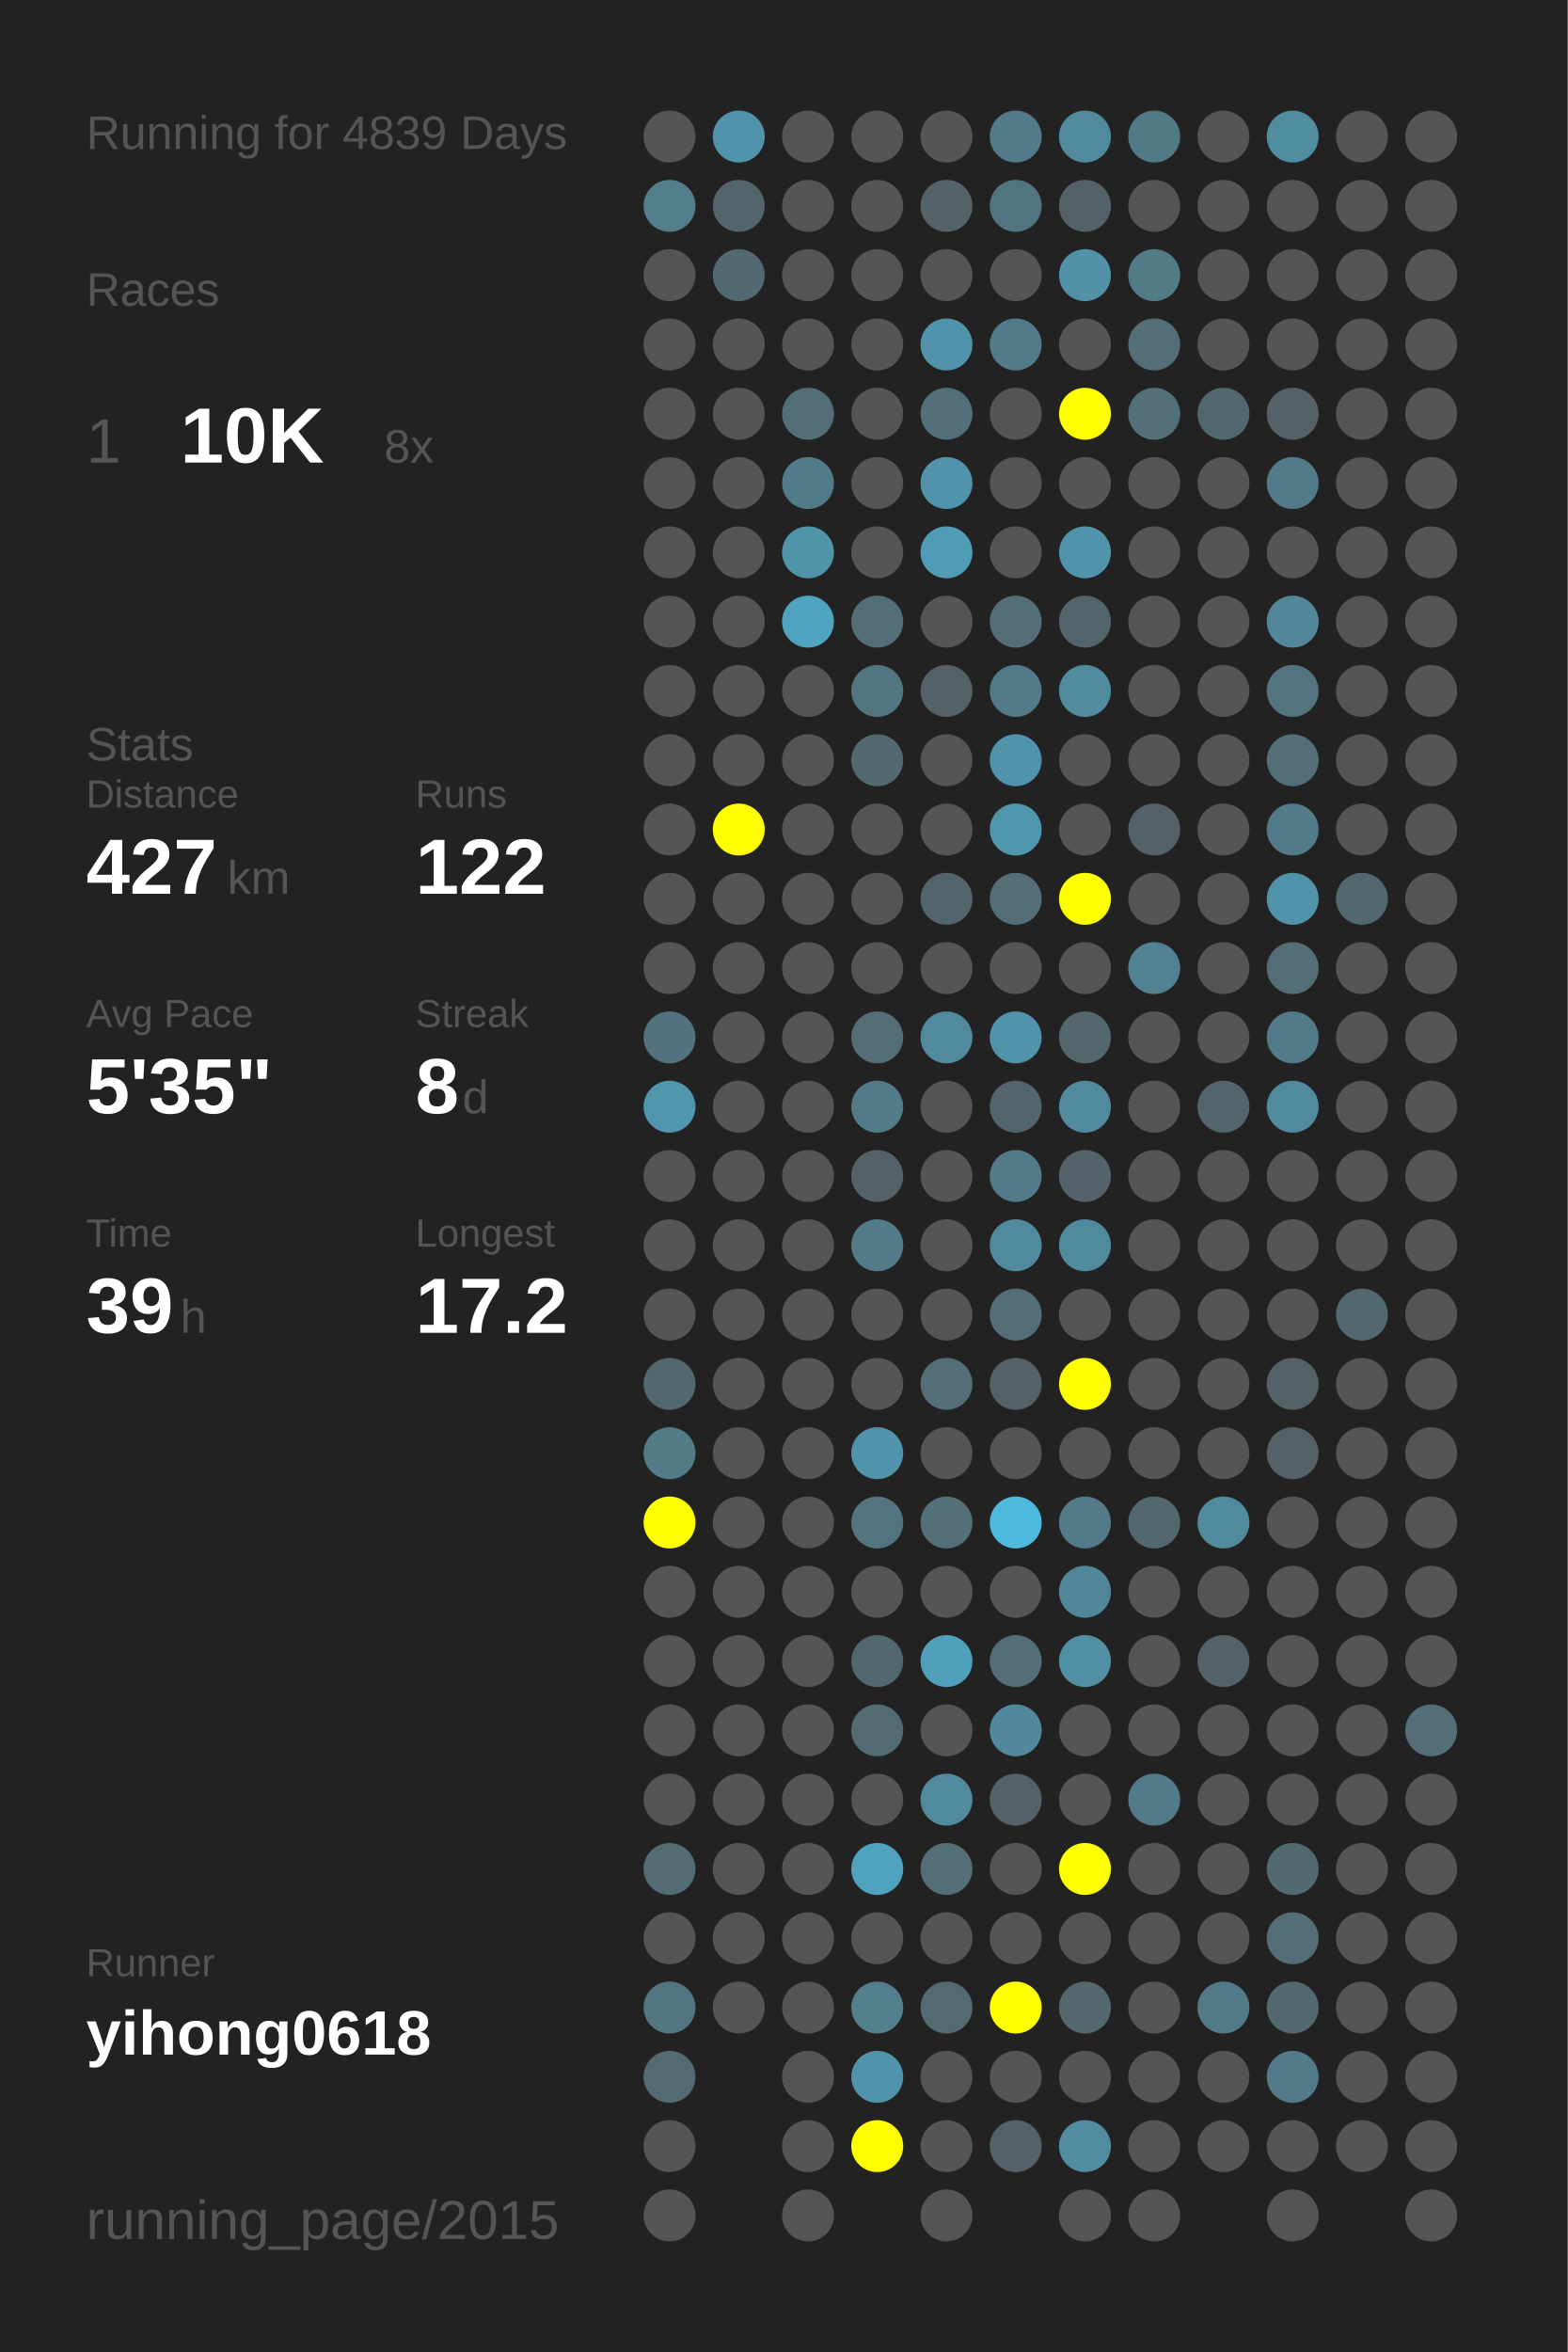
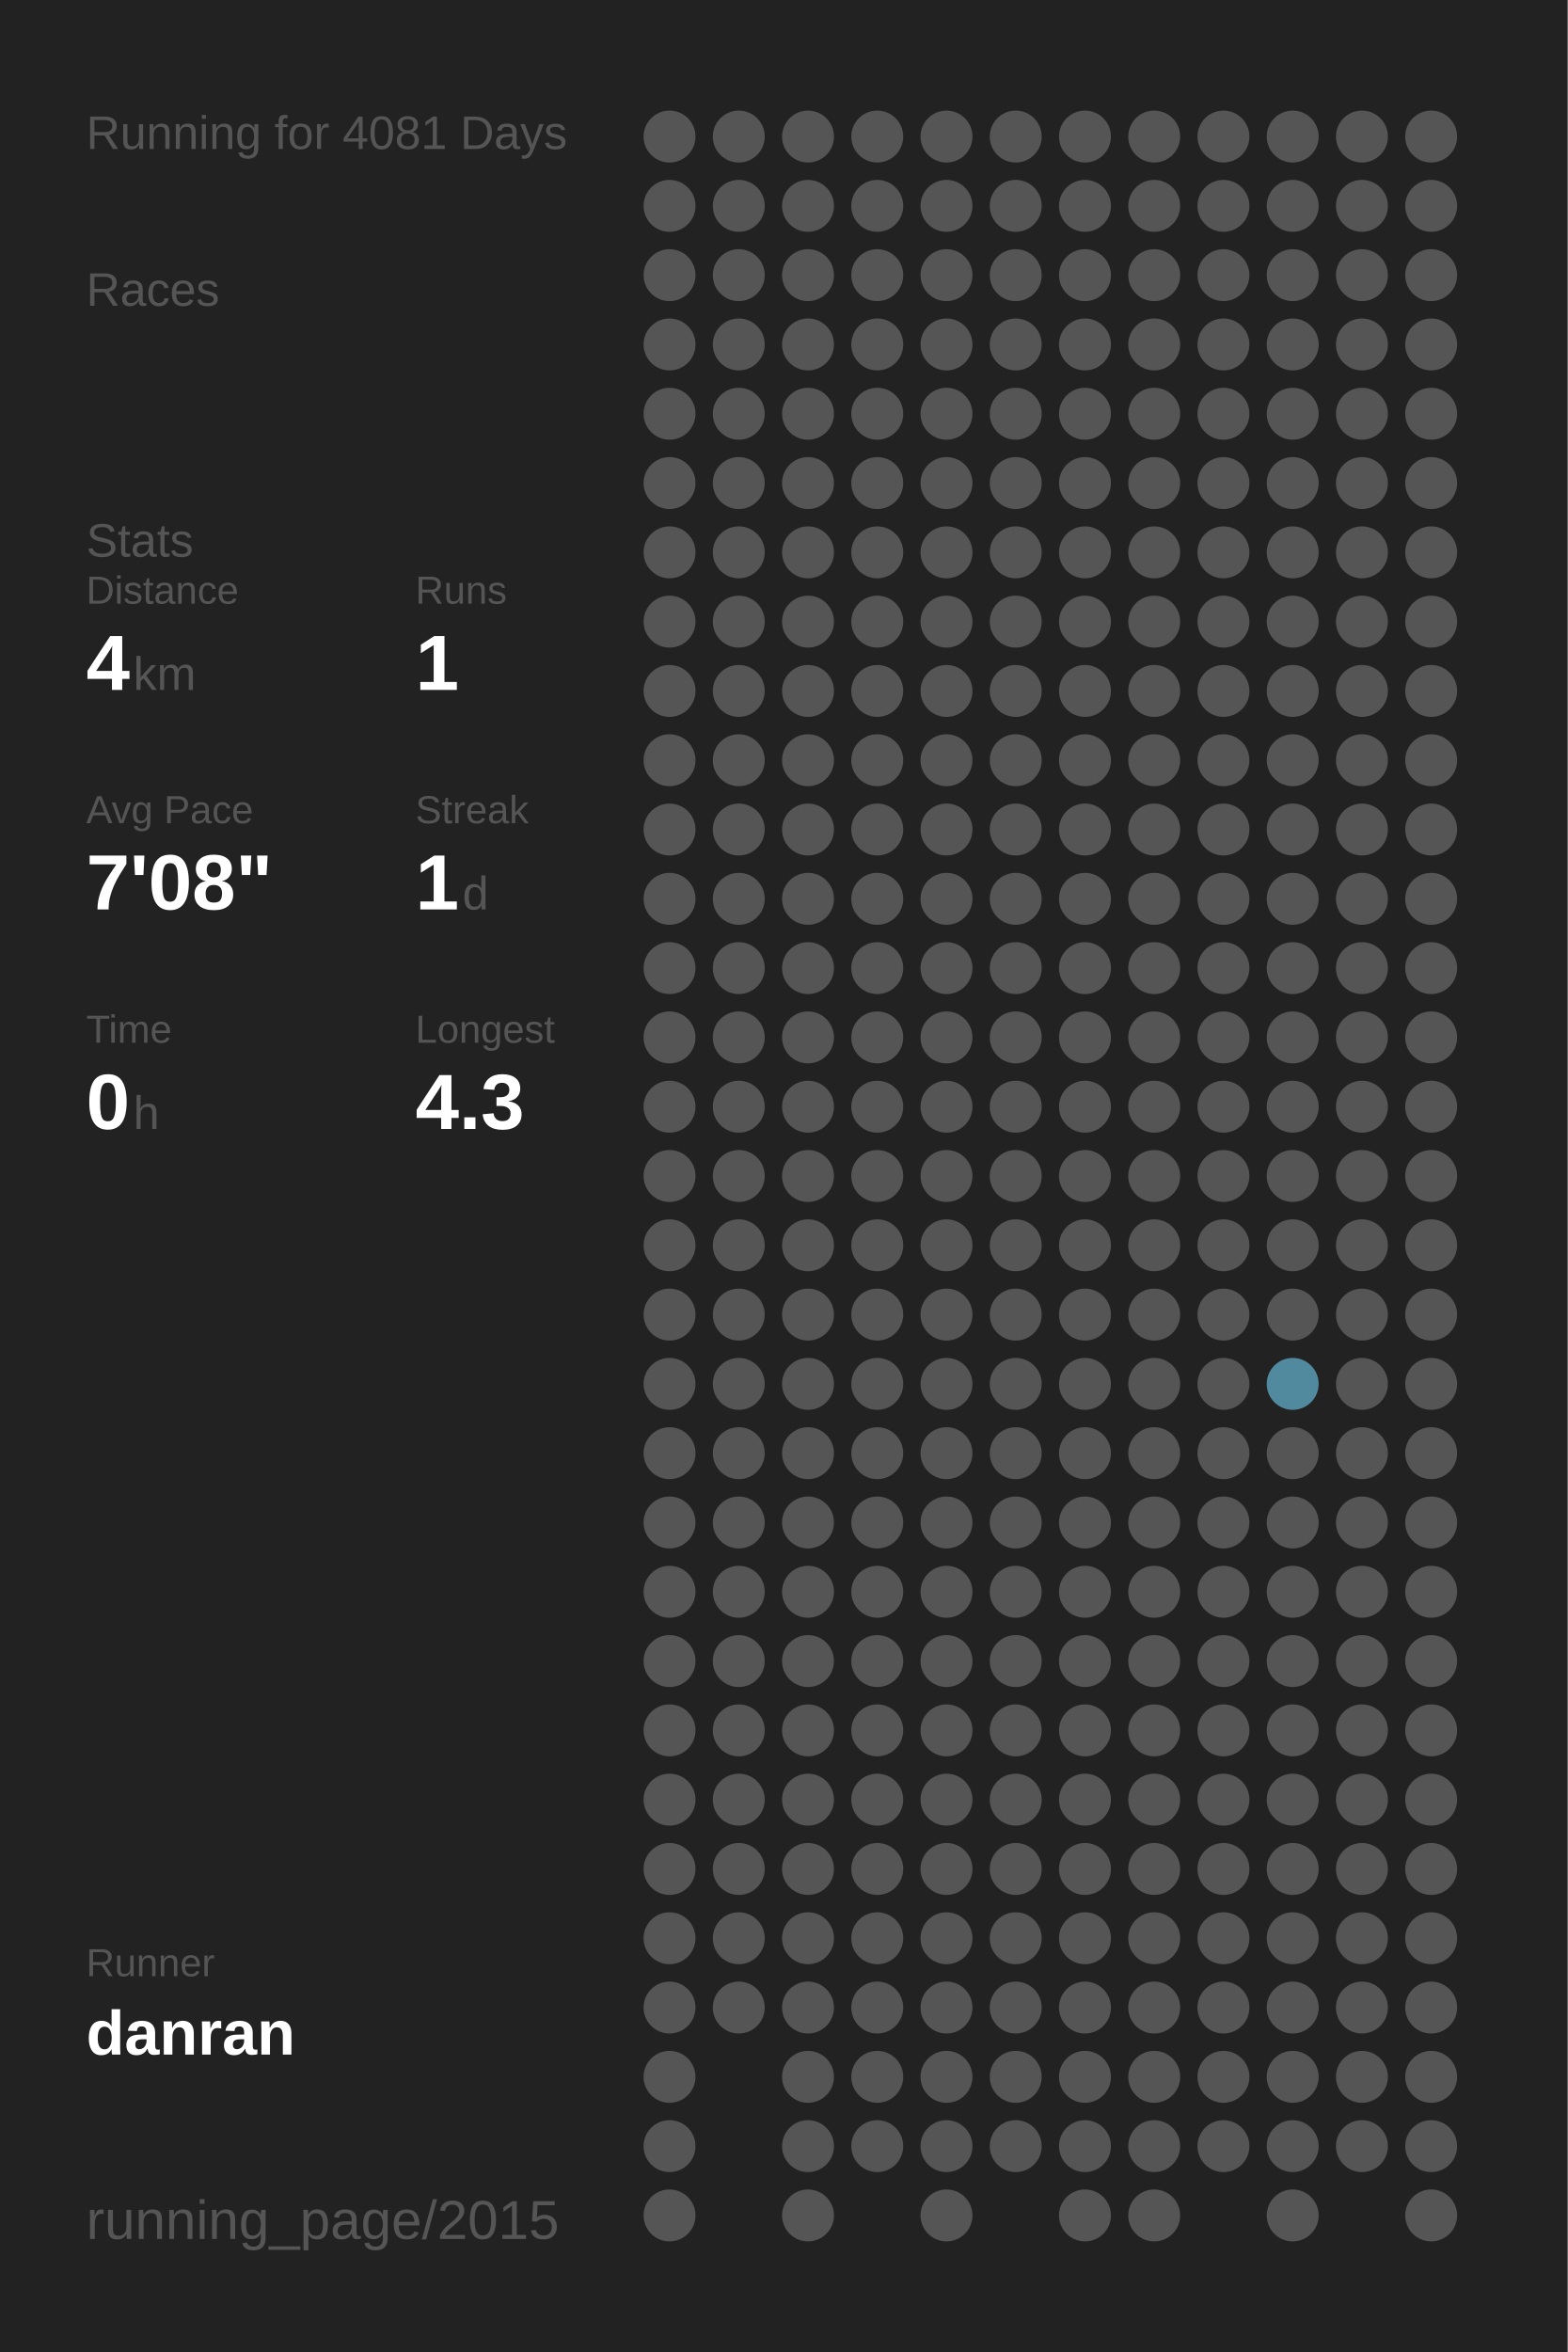
<svg xmlns="http://www.w3.org/2000/svg" baseProfile="full" height="300mm" version="1.1" viewBox="0,0,200,300" width="200mm">
  <defs />
  <rect fill="#222222" height="300" width="200" x="0" y="0" />
-   <text fill="#555555" style="font-size:6px; font-family:Arial;" x="11" y="19">Running for 4839 Days</text>
+   <text fill="#555555" style="font-size:6px; font-family:Arial;" x="11" y="19">Running for 4081 Days</text>
  <text fill="#555555" style="font-size:6px; font-family:Arial;" x="11" y="39">Races</text>
-   <text fill="#555555" style="font-size:8px; font-family:Arial;" x="11" y="59">1</text>
-   <text fill="#FFFFFF" style="font-size:10px; font-family:Arial; font-weight:bold;" x="23" y="59">10K</text>
-   <text fill="#555555" style="font-size:6px; font-family:Arial;" x="49" y="59">8x</text>
-   <text fill="#555555" style="font-size:6px; font-family:Arial;" x="11" y="97">Stats</text>
-   <text fill="#555555" style="font-size:5px; font-family:Arial;" x="11" y="103">Distance</text>
-   <text fill="#FFFFFF" style="font-size:10px; font-family:Arial; font-weight:bold;" x="11" y="114">427</text>
-   <text fill="#555555" style="font-size:6px; font-family:Arial;" x="29" y="114">km</text>
-   <text fill="#555555" style="font-size:5px; font-family:Arial;" x="53" y="103">Runs</text>
-   <text fill="#FFFFFF" style="font-size:10px; font-family:Arial; font-weight:bold;" x="53" y="114">122</text>
-   <text fill="#555555" style="font-size:5px; font-family:Arial;" x="11" y="131">Avg Pace</text>
-   <text fill="#FFFFFF" style="font-size:10px; font-family:Arial; font-weight:bold;" x="11" y="142">5'35"</text>
-   <text fill="#555555" style="font-size:5px; font-family:Arial;" x="53" y="131">Streak</text>
-   <text fill="#FFFFFF" style="font-size:10px; font-family:Arial; font-weight:bold;" x="53" y="142">8</text>
-   <text fill="#555555" style="font-size:6px; font-family:Arial;" x="59" y="142">d</text>
-   <text fill="#555555" style="font-size:5px; font-family:Arial;" x="11" y="159">Time</text>
-   <text fill="#FFFFFF" style="font-size:10px; font-family:Arial; font-weight:bold;" x="11" y="170">39</text>
-   <text fill="#555555" style="font-size:6px; font-family:Arial;" x="23" y="170">h</text>
-   <text fill="#555555" style="font-size:5px; font-family:Arial;" x="53" y="159">Longest</text>
-   <text fill="#FFFFFF" style="font-size:10px; font-family:Arial; font-weight:bold;" x="53" y="170">17.2</text>
+   <text fill="#555555" style="font-size:6px; font-family:Arial;" x="11" y="71">Stats</text>
+   <text fill="#555555" style="font-size:5px; font-family:Arial;" x="11" y="77">Distance</text>
+   <text fill="#FFFFFF" style="font-size:10px; font-family:Arial; font-weight:bold;" x="11" y="88">4</text>
+   <text fill="#555555" style="font-size:6px; font-family:Arial;" x="17" y="88">km</text>
+   <text fill="#555555" style="font-size:5px; font-family:Arial;" x="53" y="77">Runs</text>
+   <text fill="#FFFFFF" style="font-size:10px; font-family:Arial; font-weight:bold;" x="53" y="88">1</text>
+   <text fill="#555555" style="font-size:5px; font-family:Arial;" x="11" y="105">Avg Pace</text>
+   <text fill="#FFFFFF" style="font-size:10px; font-family:Arial; font-weight:bold;" x="11" y="116">7'08"</text>
+   <text fill="#555555" style="font-size:5px; font-family:Arial;" x="53" y="105">Streak</text>
+   <text fill="#FFFFFF" style="font-size:10px; font-family:Arial; font-weight:bold;" x="53" y="116">1</text>
+   <text fill="#555555" style="font-size:6px; font-family:Arial;" x="59" y="116">d</text>
+   <text fill="#555555" style="font-size:5px; font-family:Arial;" x="11" y="133">Time</text>
+   <text fill="#FFFFFF" style="font-size:10px; font-family:Arial; font-weight:bold;" x="11" y="144">0</text>
+   <text fill="#555555" style="font-size:6px; font-family:Arial;" x="17" y="144">h</text>
+   <text fill="#555555" style="font-size:5px; font-family:Arial;" x="53" y="133">Longest</text>
+   <text fill="#FFFFFF" style="font-size:10px; font-family:Arial; font-weight:bold;" x="53" y="144">4.3</text>
  <text fill="#555555" style="font-size:5px; font-family:Arial;" x="11" y="252.065">Runner</text>
-   <text fill="#FFFFFF" style="font-size:8px; font-family:Arial; font-weight:bold;" x="11" y="262.065">yihong0618</text>
+   <text fill="#FFFFFF" style="font-size:8px; font-family:Arial; font-weight:bold;" x="11" y="262.065">danran</text>
  <text fill="#555555" style="font-size:7px; font-family:Arial;" x="11" y="285.581">running_page/2015</text>
  <circle cx="85.417" cy="17.419" fill="#555555" r="3.312" />
-   <circle cx="85.417" cy="26.258" fill="#527e8c" r="3.312" />
+   <circle cx="85.417" cy="26.258" fill="#555555" r="3.312" />
  <circle cx="85.417" cy="35.097" fill="#555555" r="3.312" />
  <circle cx="85.417" cy="43.935" fill="#555555" r="3.312" />
  <circle cx="85.417" cy="52.774" fill="#555555" r="3.312" />
  <circle cx="85.417" cy="61.613" fill="#555555" r="3.312" />
  <circle cx="85.417" cy="70.452" fill="#555555" r="3.312" />
  <circle cx="85.417" cy="79.29" fill="#555555" r="3.312" />
  <circle cx="85.417" cy="88.129" fill="#555555" r="3.312" />
  <circle cx="85.417" cy="96.968" fill="#555555" r="3.312" />
  <circle cx="85.417" cy="105.806" fill="#555555" r="3.312" />
  <circle cx="85.417" cy="114.645" fill="#555555" r="3.312" />
  <circle cx="85.417" cy="123.484" fill="#555555" r="3.312" />
-   <circle cx="85.417" cy="132.323" fill="#53727d" r="3.312" />
-   <circle cx="85.417" cy="141.161" fill="#5096ad" r="3.312" />
+   <circle cx="85.417" cy="132.323" fill="#555555" r="3.312" />
+   <circle cx="85.417" cy="141.161" fill="#555555" r="3.312" />
  <circle cx="85.417" cy="150" fill="#555555" r="3.312" />
  <circle cx="85.417" cy="158.839" fill="#555555" r="3.312" />
  <circle cx="85.417" cy="167.677" fill="#555555" r="3.312" />
-   <circle cx="85.417" cy="176.516" fill="#53676e" r="3.312" />
-   <circle cx="85.417" cy="185.355" fill="#527b88" r="3.312" />
-   <circle cx="85.417" cy="194.194" fill="#FFFF00" r="3.312" />
+   <circle cx="85.417" cy="176.516" fill="#555555" r="3.312" />
+   <circle cx="85.417" cy="185.355" fill="#555555" r="3.312" />
+   <circle cx="85.417" cy="194.194" fill="#555555" r="3.312" />
  <circle cx="85.417" cy="203.032" fill="#555555" r="3.312" />
  <circle cx="85.417" cy="211.871" fill="#555555" r="3.312" />
  <circle cx="85.417" cy="220.71" fill="#555555" r="3.312" />
  <circle cx="85.417" cy="229.548" fill="#555555" r="3.312" />
-   <circle cx="85.417" cy="238.387" fill="#536b73" r="3.312" />
+   <circle cx="85.417" cy="238.387" fill="#555555" r="3.312" />
  <circle cx="85.417" cy="247.226" fill="#555555" r="3.312" />
-   <circle cx="85.417" cy="256.065" fill="#527581" r="3.312" />
-   <circle cx="85.417" cy="264.903" fill="#536a72" r="3.312" />
+   <circle cx="85.417" cy="256.065" fill="#555555" r="3.312" />
+   <circle cx="85.417" cy="264.903" fill="#555555" r="3.312" />
  <circle cx="85.417" cy="273.742" fill="#555555" r="3.312" />
  <circle cx="85.417" cy="282.581" fill="#555555" r="3.312" />
-   <circle cx="94.25" cy="17.419" fill="#5093aa" r="3.312" />
-   <circle cx="94.25" cy="26.258" fill="#53646a" r="3.312" />
-   <circle cx="94.25" cy="35.097" fill="#536971" r="3.312" />
+   <circle cx="94.25" cy="17.419" fill="#555555" r="3.312" />
+   <circle cx="94.25" cy="26.258" fill="#555555" r="3.312" />
+   <circle cx="94.25" cy="35.097" fill="#555555" r="3.312" />
  <circle cx="94.25" cy="43.935" fill="#555555" r="3.312" />
  <circle cx="94.25" cy="52.774" fill="#555555" r="3.312" />
  <circle cx="94.25" cy="61.613" fill="#555555" r="3.312" />
  <circle cx="94.25" cy="70.452" fill="#555555" r="3.312" />
  <circle cx="94.25" cy="79.29" fill="#555555" r="3.312" />
  <circle cx="94.25" cy="88.129" fill="#555555" r="3.312" />
  <circle cx="94.25" cy="96.968" fill="#555555" r="3.312" />
-   <circle cx="94.25" cy="105.806" fill="#FFFF00" r="3.312" />
+   <circle cx="94.25" cy="105.806" fill="#555555" r="3.312" />
  <circle cx="94.25" cy="114.645" fill="#555555" r="3.312" />
  <circle cx="94.25" cy="123.484" fill="#555555" r="3.312" />
  <circle cx="94.25" cy="132.323" fill="#555555" r="3.312" />
  <circle cx="94.25" cy="141.161" fill="#555555" r="3.312" />
  <circle cx="94.25" cy="150" fill="#555555" r="3.312" />
  <circle cx="94.25" cy="158.839" fill="#555555" r="3.312" />
  <circle cx="94.25" cy="167.677" fill="#555555" r="3.312" />
  <circle cx="94.25" cy="176.516" fill="#555555" r="3.312" />
  <circle cx="94.25" cy="185.355" fill="#555555" r="3.312" />
  <circle cx="94.25" cy="194.194" fill="#555555" r="3.312" />
  <circle cx="94.25" cy="203.032" fill="#555555" r="3.312" />
  <circle cx="94.25" cy="211.871" fill="#555555" r="3.312" />
  <circle cx="94.25" cy="220.71" fill="#555555" r="3.312" />
  <circle cx="94.25" cy="229.548" fill="#555555" r="3.312" />
  <circle cx="94.25" cy="238.387" fill="#555555" r="3.312" />
  <circle cx="94.25" cy="247.226" fill="#555555" r="3.312" />
  <circle cx="94.25" cy="256.065" fill="#555555" r="3.312" />
  <circle cx="103.083" cy="17.419" fill="#555555" r="3.312" />
  <circle cx="103.083" cy="26.258" fill="#555555" r="3.312" />
  <circle cx="103.083" cy="35.097" fill="#555555" r="3.312" />
  <circle cx="103.083" cy="43.935" fill="#555555" r="3.312" />
-   <circle cx="103.083" cy="52.774" fill="#536e77" r="3.312" />
-   <circle cx="103.083" cy="61.613" fill="#527b89" r="3.312" />
-   <circle cx="103.083" cy="70.452" fill="#5094aa" r="3.312" />
-   <circle cx="103.083" cy="79.29" fill="#4fa4c0" r="3.312" />
+   <circle cx="103.083" cy="52.774" fill="#555555" r="3.312" />
+   <circle cx="103.083" cy="61.613" fill="#555555" r="3.312" />
+   <circle cx="103.083" cy="70.452" fill="#555555" r="3.312" />
+   <circle cx="103.083" cy="79.29" fill="#555555" r="3.312" />
  <circle cx="103.083" cy="88.129" fill="#555555" r="3.312" />
  <circle cx="103.083" cy="96.968" fill="#555555" r="3.312" />
  <circle cx="103.083" cy="105.806" fill="#555555" r="3.312" />
  <circle cx="103.083" cy="114.645" fill="#555555" r="3.312" />
  <circle cx="103.083" cy="123.484" fill="#555555" r="3.312" />
  <circle cx="103.083" cy="132.323" fill="#555555" r="3.312" />
  <circle cx="103.083" cy="141.161" fill="#555555" r="3.312" />
  <circle cx="103.083" cy="150" fill="#555555" r="3.312" />
  <circle cx="103.083" cy="158.839" fill="#555555" r="3.312" />
  <circle cx="103.083" cy="167.677" fill="#555555" r="3.312" />
  <circle cx="103.083" cy="176.516" fill="#555555" r="3.312" />
  <circle cx="103.083" cy="185.355" fill="#555555" r="3.312" />
  <circle cx="103.083" cy="194.194" fill="#555555" r="3.312" />
  <circle cx="103.083" cy="203.032" fill="#555555" r="3.312" />
  <circle cx="103.083" cy="211.871" fill="#555555" r="3.312" />
  <circle cx="103.083" cy="220.71" fill="#555555" r="3.312" />
  <circle cx="103.083" cy="229.548" fill="#555555" r="3.312" />
  <circle cx="103.083" cy="238.387" fill="#555555" r="3.312" />
  <circle cx="103.083" cy="247.226" fill="#555555" r="3.312" />
  <circle cx="103.083" cy="256.065" fill="#555555" r="3.312" />
  <circle cx="103.083" cy="264.903" fill="#555555" r="3.312" />
  <circle cx="103.083" cy="273.742" fill="#555555" r="3.312" />
  <circle cx="103.083" cy="282.581" fill="#555555" r="3.312" />
  <circle cx="111.917" cy="17.419" fill="#555555" r="3.312" />
  <circle cx="111.917" cy="26.258" fill="#555555" r="3.312" />
  <circle cx="111.917" cy="35.097" fill="#555555" r="3.312" />
  <circle cx="111.917" cy="43.935" fill="#555555" r="3.312" />
  <circle cx="111.917" cy="52.774" fill="#555555" r="3.312" />
  <circle cx="111.917" cy="61.613" fill="#555555" r="3.312" />
  <circle cx="111.917" cy="70.452" fill="#555555" r="3.312" />
-   <circle cx="111.917" cy="79.29" fill="#536e77" r="3.312" />
-   <circle cx="111.917" cy="88.129" fill="#527580" r="3.312" />
-   <circle cx="111.917" cy="96.968" fill="#536970" r="3.312" />
+   <circle cx="111.917" cy="79.29" fill="#555555" r="3.312" />
+   <circle cx="111.917" cy="88.129" fill="#555555" r="3.312" />
+   <circle cx="111.917" cy="96.968" fill="#555555" r="3.312" />
  <circle cx="111.917" cy="105.806" fill="#555555" r="3.312" />
  <circle cx="111.917" cy="114.645" fill="#555555" r="3.312" />
  <circle cx="111.917" cy="123.484" fill="#555555" r="3.312" />
-   <circle cx="111.917" cy="132.323" fill="#536e77" r="3.312" />
-   <circle cx="111.917" cy="141.161" fill="#527a88" r="3.312" />
-   <circle cx="111.917" cy="150" fill="#546166" r="3.312" />
-   <circle cx="111.917" cy="158.839" fill="#527a88" r="3.312" />
+   <circle cx="111.917" cy="132.323" fill="#555555" r="3.312" />
+   <circle cx="111.917" cy="141.161" fill="#555555" r="3.312" />
+   <circle cx="111.917" cy="150" fill="#555555" r="3.312" />
+   <circle cx="111.917" cy="158.839" fill="#555555" r="3.312" />
  <circle cx="111.917" cy="167.677" fill="#555555" r="3.312" />
  <circle cx="111.917" cy="176.516" fill="#555555" r="3.312" />
-   <circle cx="111.917" cy="185.355" fill="#5093aa" r="3.312" />
-   <circle cx="111.917" cy="194.194" fill="#53747f" r="3.312" />
+   <circle cx="111.917" cy="185.355" fill="#555555" r="3.312" />
+   <circle cx="111.917" cy="194.194" fill="#555555" r="3.312" />
  <circle cx="111.917" cy="203.032" fill="#555555" r="3.312" />
-   <circle cx="111.917" cy="211.871" fill="#53676e" r="3.312" />
-   <circle cx="111.917" cy="220.71" fill="#536c74" r="3.312" />
+   <circle cx="111.917" cy="211.871" fill="#555555" r="3.312" />
+   <circle cx="111.917" cy="220.71" fill="#555555" r="3.312" />
  <circle cx="111.917" cy="229.548" fill="#555555" r="3.312" />
-   <circle cx="111.917" cy="238.387" fill="#4fa3bf" r="3.312" />
+   <circle cx="111.917" cy="238.387" fill="#555555" r="3.312" />
  <circle cx="111.917" cy="247.226" fill="#555555" r="3.312" />
-   <circle cx="111.917" cy="256.065" fill="#527e8d" r="3.312" />
-   <circle cx="111.917" cy="264.903" fill="#5093aa" r="3.312" />
-   <circle cx="111.917" cy="273.742" fill="#FFFF00" r="3.312" />
+   <circle cx="111.917" cy="256.065" fill="#555555" r="3.312" />
+   <circle cx="111.917" cy="264.903" fill="#555555" r="3.312" />
+   <circle cx="111.917" cy="273.742" fill="#555555" r="3.312" />
  <circle cx="120.75" cy="17.419" fill="#555555" r="3.312" />
-   <circle cx="120.75" cy="26.258" fill="#546368" r="3.312" />
+   <circle cx="120.75" cy="26.258" fill="#555555" r="3.312" />
  <circle cx="120.75" cy="35.097" fill="#555555" r="3.312" />
-   <circle cx="120.75" cy="43.935" fill="#5093aa" r="3.312" />
-   <circle cx="120.75" cy="52.774" fill="#536f79" r="3.312" />
-   <circle cx="120.75" cy="61.613" fill="#5093aa" r="3.312" />
-   <circle cx="120.75" cy="70.452" fill="#509cb6" r="3.312" />
+   <circle cx="120.75" cy="43.935" fill="#555555" r="3.312" />
+   <circle cx="120.75" cy="52.774" fill="#555555" r="3.312" />
+   <circle cx="120.75" cy="61.613" fill="#555555" r="3.312" />
+   <circle cx="120.75" cy="70.452" fill="#555555" r="3.312" />
  <circle cx="120.75" cy="79.29" fill="#555555" r="3.312" />
-   <circle cx="120.75" cy="88.129" fill="#546166" r="3.312" />
+   <circle cx="120.75" cy="88.129" fill="#555555" r="3.312" />
  <circle cx="120.75" cy="96.968" fill="#555555" r="3.312" />
  <circle cx="120.75" cy="105.806" fill="#555555" r="3.312" />
-   <circle cx="120.75" cy="114.645" fill="#53646a" r="3.312" />
+   <circle cx="120.75" cy="114.645" fill="#555555" r="3.312" />
  <circle cx="120.75" cy="123.484" fill="#555555" r="3.312" />
-   <circle cx="120.75" cy="132.323" fill="#518a9d" r="3.312" />
+   <circle cx="120.75" cy="132.323" fill="#555555" r="3.312" />
  <circle cx="120.75" cy="141.161" fill="#555555" r="3.312" />
  <circle cx="120.75" cy="150" fill="#555555" r="3.312" />
  <circle cx="120.75" cy="158.839" fill="#555555" r="3.312" />
  <circle cx="120.75" cy="167.677" fill="#555555" r="3.312" />
-   <circle cx="120.75" cy="176.516" fill="#536e77" r="3.312" />
+   <circle cx="120.75" cy="176.516" fill="#555555" r="3.312" />
  <circle cx="120.75" cy="185.355" fill="#555555" r="3.312" />
-   <circle cx="120.75" cy="194.194" fill="#536f78" r="3.312" />
+   <circle cx="120.75" cy="194.194" fill="#555555" r="3.312" />
  <circle cx="120.75" cy="203.032" fill="#555555" r="3.312" />
-   <circle cx="120.75" cy="211.871" fill="#50a0bb" r="3.312" />
+   <circle cx="120.75" cy="211.871" fill="#555555" r="3.312" />
  <circle cx="120.75" cy="220.71" fill="#555555" r="3.312" />
-   <circle cx="120.75" cy="229.548" fill="#518a9d" r="3.312" />
-   <circle cx="120.75" cy="238.387" fill="#536e77" r="3.312" />
+   <circle cx="120.75" cy="229.548" fill="#555555" r="3.312" />
+   <circle cx="120.75" cy="238.387" fill="#555555" r="3.312" />
  <circle cx="120.75" cy="247.226" fill="#555555" r="3.312" />
-   <circle cx="120.75" cy="256.065" fill="#536a72" r="3.312" />
+   <circle cx="120.75" cy="256.065" fill="#555555" r="3.312" />
  <circle cx="120.75" cy="264.903" fill="#555555" r="3.312" />
  <circle cx="120.75" cy="273.742" fill="#555555" r="3.312" />
  <circle cx="120.75" cy="282.581" fill="#555555" r="3.312" />
-   <circle cx="129.583" cy="17.419" fill="#527a88" r="3.312" />
-   <circle cx="129.583" cy="26.258" fill="#52747f" r="3.312" />
+   <circle cx="129.583" cy="17.419" fill="#555555" r="3.312" />
+   <circle cx="129.583" cy="26.258" fill="#555555" r="3.312" />
  <circle cx="129.583" cy="35.097" fill="#555555" r="3.312" />
-   <circle cx="129.583" cy="43.935" fill="#527a88" r="3.312" />
+   <circle cx="129.583" cy="43.935" fill="#555555" r="3.312" />
  <circle cx="129.583" cy="52.774" fill="#555555" r="3.312" />
  <circle cx="129.583" cy="61.613" fill="#555555" r="3.312" />
  <circle cx="129.583" cy="70.452" fill="#555555" r="3.312" />
-   <circle cx="129.583" cy="79.29" fill="#536e77" r="3.312" />
-   <circle cx="129.583" cy="88.129" fill="#527a88" r="3.312" />
-   <circle cx="129.583" cy="96.968" fill="#5093aa" r="3.312" />
-   <circle cx="129.583" cy="105.806" fill="#5096ad" r="3.312" />
-   <circle cx="129.583" cy="114.645" fill="#536e77" r="3.312" />
+   <circle cx="129.583" cy="79.29" fill="#555555" r="3.312" />
+   <circle cx="129.583" cy="88.129" fill="#555555" r="3.312" />
+   <circle cx="129.583" cy="96.968" fill="#555555" r="3.312" />
+   <circle cx="129.583" cy="105.806" fill="#555555" r="3.312" />
+   <circle cx="129.583" cy="114.645" fill="#555555" r="3.312" />
  <circle cx="129.583" cy="123.484" fill="#555555" r="3.312" />
-   <circle cx="129.583" cy="132.323" fill="#5093aa" r="3.312" />
-   <circle cx="129.583" cy="141.161" fill="#53656a" r="3.312" />
-   <circle cx="129.583" cy="150" fill="#527a88" r="3.312" />
-   <circle cx="129.583" cy="158.839" fill="#518a9e" r="3.312" />
-   <circle cx="129.583" cy="167.677" fill="#536e77" r="3.312" />
-   <circle cx="129.583" cy="176.516" fill="#546166" r="3.312" />
+   <circle cx="129.583" cy="132.323" fill="#555555" r="3.312" />
+   <circle cx="129.583" cy="141.161" fill="#555555" r="3.312" />
+   <circle cx="129.583" cy="150" fill="#555555" r="3.312" />
+   <circle cx="129.583" cy="158.839" fill="#555555" r="3.312" />
+   <circle cx="129.583" cy="167.677" fill="#555555" r="3.312" />
+   <circle cx="129.583" cy="176.516" fill="#555555" r="3.312" />
  <circle cx="129.583" cy="185.355" fill="#555555" r="3.312" />
-   <circle cx="129.583" cy="194.194" fill="#4eb9dd" r="3.312" />
+   <circle cx="129.583" cy="194.194" fill="#555555" r="3.312" />
  <circle cx="129.583" cy="203.032" fill="#555555" r="3.312" />
-   <circle cx="129.583" cy="211.871" fill="#536e77" r="3.312" />
-   <circle cx="129.583" cy="220.71" fill="#51889b" r="3.312" />
-   <circle cx="129.583" cy="229.548" fill="#546166" r="3.312" />
+   <circle cx="129.583" cy="211.871" fill="#555555" r="3.312" />
+   <circle cx="129.583" cy="220.71" fill="#555555" r="3.312" />
+   <circle cx="129.583" cy="229.548" fill="#555555" r="3.312" />
  <circle cx="129.583" cy="238.387" fill="#555555" r="3.312" />
  <circle cx="129.583" cy="247.226" fill="#555555" r="3.312" />
-   <circle cx="129.583" cy="256.065" fill="#FFFF00" r="3.312" />
+   <circle cx="129.583" cy="256.065" fill="#555555" r="3.312" />
  <circle cx="129.583" cy="264.903" fill="#555555" r="3.312" />
-   <circle cx="129.583" cy="273.742" fill="#546166" r="3.312" />
-   <circle cx="138.417" cy="17.419" fill="#518a9d" r="3.312" />
-   <circle cx="138.417" cy="26.258" fill="#546166" r="3.312" />
-   <circle cx="138.417" cy="35.097" fill="#5192a9" r="3.312" />
+   <circle cx="129.583" cy="273.742" fill="#555555" r="3.312" />
+   <circle cx="138.417" cy="17.419" fill="#555555" r="3.312" />
+   <circle cx="138.417" cy="26.258" fill="#555555" r="3.312" />
+   <circle cx="138.417" cy="35.097" fill="#555555" r="3.312" />
  <circle cx="138.417" cy="43.935" fill="#555555" r="3.312" />
-   <circle cx="138.417" cy="52.774" fill="#FFFF00" r="3.312" />
+   <circle cx="138.417" cy="52.774" fill="#555555" r="3.312" />
  <circle cx="138.417" cy="61.613" fill="#555555" r="3.312" />
-   <circle cx="138.417" cy="70.452" fill="#5093aa" r="3.312" />
-   <circle cx="138.417" cy="79.29" fill="#53646a" r="3.312" />
-   <circle cx="138.417" cy="88.129" fill="#518b9e" r="3.312" />
+   <circle cx="138.417" cy="70.452" fill="#555555" r="3.312" />
+   <circle cx="138.417" cy="79.29" fill="#555555" r="3.312" />
+   <circle cx="138.417" cy="88.129" fill="#555555" r="3.312" />
  <circle cx="138.417" cy="96.968" fill="#555555" r="3.312" />
  <circle cx="138.417" cy="105.806" fill="#555555" r="3.312" />
-   <circle cx="138.417" cy="114.645" fill="#FFFF00" r="3.312" />
+   <circle cx="138.417" cy="114.645" fill="#555555" r="3.312" />
  <circle cx="138.417" cy="123.484" fill="#555555" r="3.312" />
-   <circle cx="138.417" cy="132.323" fill="#53676d" r="3.312" />
-   <circle cx="138.417" cy="141.161" fill="#518a9d" r="3.312" />
-   <circle cx="138.417" cy="150" fill="#546369" r="3.312" />
-   <circle cx="138.417" cy="158.839" fill="#518a9d" r="3.312" />
+   <circle cx="138.417" cy="132.323" fill="#555555" r="3.312" />
+   <circle cx="138.417" cy="141.161" fill="#555555" r="3.312" />
+   <circle cx="138.417" cy="150" fill="#555555" r="3.312" />
+   <circle cx="138.417" cy="158.839" fill="#555555" r="3.312" />
  <circle cx="138.417" cy="167.677" fill="#555555" r="3.312" />
-   <circle cx="138.417" cy="176.516" fill="#FFFF00" r="3.312" />
+   <circle cx="138.417" cy="176.516" fill="#555555" r="3.312" />
  <circle cx="138.417" cy="185.355" fill="#555555" r="3.312" />
-   <circle cx="138.417" cy="194.194" fill="#527a88" r="3.312" />
-   <circle cx="138.417" cy="203.032" fill="#518799" r="3.312" />
-   <circle cx="138.417" cy="211.871" fill="#518fa4" r="3.312" />
+   <circle cx="138.417" cy="194.194" fill="#555555" r="3.312" />
+   <circle cx="138.417" cy="203.032" fill="#555555" r="3.312" />
+   <circle cx="138.417" cy="211.871" fill="#555555" r="3.312" />
  <circle cx="138.417" cy="220.71" fill="#555555" r="3.312" />
  <circle cx="138.417" cy="229.548" fill="#555555" r="3.312" />
-   <circle cx="138.417" cy="238.387" fill="#FFFF00" r="3.312" />
+   <circle cx="138.417" cy="238.387" fill="#555555" r="3.312" />
  <circle cx="138.417" cy="247.226" fill="#555555" r="3.312" />
-   <circle cx="138.417" cy="256.065" fill="#53676d" r="3.312" />
+   <circle cx="138.417" cy="256.065" fill="#555555" r="3.312" />
  <circle cx="138.417" cy="264.903" fill="#555555" r="3.312" />
-   <circle cx="138.417" cy="273.742" fill="#518ca0" r="3.312" />
+   <circle cx="138.417" cy="273.742" fill="#555555" r="3.312" />
  <circle cx="138.417" cy="282.581" fill="#555555" r="3.312" />
-   <circle cx="147.25" cy="17.419" fill="#527986" r="3.312" />
+   <circle cx="147.25" cy="17.419" fill="#555555" r="3.312" />
  <circle cx="147.25" cy="26.258" fill="#555555" r="3.312" />
-   <circle cx="147.25" cy="35.097" fill="#527b88" r="3.312" />
-   <circle cx="147.25" cy="43.935" fill="#536e77" r="3.312" />
-   <circle cx="147.25" cy="52.774" fill="#537079" r="3.312" />
+   <circle cx="147.25" cy="35.097" fill="#555555" r="3.312" />
+   <circle cx="147.25" cy="43.935" fill="#555555" r="3.312" />
+   <circle cx="147.25" cy="52.774" fill="#555555" r="3.312" />
  <circle cx="147.25" cy="61.613" fill="#555555" r="3.312" />
  <circle cx="147.25" cy="70.452" fill="#555555" r="3.312" />
  <circle cx="147.25" cy="79.29" fill="#555555" r="3.312" />
  <circle cx="147.25" cy="88.129" fill="#555555" r="3.312" />
  <circle cx="147.25" cy="96.968" fill="#555555" r="3.312" />
-   <circle cx="147.25" cy="105.806" fill="#546166" r="3.312" />
+   <circle cx="147.25" cy="105.806" fill="#555555" r="3.312" />
  <circle cx="147.25" cy="114.645" fill="#555555" r="3.312" />
-   <circle cx="147.25" cy="123.484" fill="#528191" r="3.312" />
+   <circle cx="147.25" cy="123.484" fill="#555555" r="3.312" />
  <circle cx="147.25" cy="132.323" fill="#555555" r="3.312" />
  <circle cx="147.25" cy="141.161" fill="#555555" r="3.312" />
  <circle cx="147.25" cy="150" fill="#555555" r="3.312" />
  <circle cx="147.25" cy="158.839" fill="#555555" r="3.312" />
  <circle cx="147.25" cy="167.677" fill="#555555" r="3.312" />
  <circle cx="147.25" cy="176.516" fill="#555555" r="3.312" />
  <circle cx="147.25" cy="185.355" fill="#555555" r="3.312" />
-   <circle cx="147.25" cy="194.194" fill="#53676e" r="3.312" />
+   <circle cx="147.25" cy="194.194" fill="#555555" r="3.312" />
  <circle cx="147.25" cy="203.032" fill="#555555" r="3.312" />
  <circle cx="147.25" cy="211.871" fill="#555555" r="3.312" />
  <circle cx="147.25" cy="220.71" fill="#555555" r="3.312" />
-   <circle cx="147.25" cy="229.548" fill="#527a88" r="3.312" />
+   <circle cx="147.25" cy="229.548" fill="#555555" r="3.312" />
  <circle cx="147.25" cy="238.387" fill="#555555" r="3.312" />
  <circle cx="147.25" cy="247.226" fill="#555555" r="3.312" />
  <circle cx="147.25" cy="256.065" fill="#555555" r="3.312" />
  <circle cx="147.25" cy="264.903" fill="#555555" r="3.312" />
  <circle cx="147.25" cy="273.742" fill="#555555" r="3.312" />
  <circle cx="147.25" cy="282.581" fill="#555555" r="3.312" />
  <circle cx="156.083" cy="17.419" fill="#555555" r="3.312" />
  <circle cx="156.083" cy="26.258" fill="#555555" r="3.312" />
  <circle cx="156.083" cy="35.097" fill="#555555" r="3.312" />
  <circle cx="156.083" cy="43.935" fill="#555555" r="3.312" />
-   <circle cx="156.083" cy="52.774" fill="#53676e" r="3.312" />
+   <circle cx="156.083" cy="52.774" fill="#555555" r="3.312" />
  <circle cx="156.083" cy="61.613" fill="#555555" r="3.312" />
  <circle cx="156.083" cy="70.452" fill="#555555" r="3.312" />
  <circle cx="156.083" cy="79.29" fill="#555555" r="3.312" />
  <circle cx="156.083" cy="88.129" fill="#555555" r="3.312" />
  <circle cx="156.083" cy="96.968" fill="#555555" r="3.312" />
  <circle cx="156.083" cy="105.806" fill="#555555" r="3.312" />
  <circle cx="156.083" cy="114.645" fill="#555555" r="3.312" />
  <circle cx="156.083" cy="123.484" fill="#555555" r="3.312" />
  <circle cx="156.083" cy="132.323" fill="#555555" r="3.312" />
-   <circle cx="156.083" cy="141.161" fill="#53656a" r="3.312" />
+   <circle cx="156.083" cy="141.161" fill="#555555" r="3.312" />
  <circle cx="156.083" cy="150" fill="#555555" r="3.312" />
  <circle cx="156.083" cy="158.839" fill="#555555" r="3.312" />
  <circle cx="156.083" cy="167.677" fill="#555555" r="3.312" />
  <circle cx="156.083" cy="176.516" fill="#555555" r="3.312" />
  <circle cx="156.083" cy="185.355" fill="#555555" r="3.312" />
-   <circle cx="156.083" cy="194.194" fill="#518a9d" r="3.312" />
+   <circle cx="156.083" cy="194.194" fill="#555555" r="3.312" />
  <circle cx="156.083" cy="203.032" fill="#555555" r="3.312" />
-   <circle cx="156.083" cy="211.871" fill="#546368" r="3.312" />
+   <circle cx="156.083" cy="211.871" fill="#555555" r="3.312" />
  <circle cx="156.083" cy="220.71" fill="#555555" r="3.312" />
  <circle cx="156.083" cy="229.548" fill="#555555" r="3.312" />
  <circle cx="156.083" cy="238.387" fill="#555555" r="3.312" />
  <circle cx="156.083" cy="247.226" fill="#555555" r="3.312" />
-   <circle cx="156.083" cy="256.065" fill="#527a88" r="3.312" />
+   <circle cx="156.083" cy="256.065" fill="#555555" r="3.312" />
  <circle cx="156.083" cy="264.903" fill="#555555" r="3.312" />
  <circle cx="156.083" cy="273.742" fill="#555555" r="3.312" />
-   <circle cx="164.917" cy="17.419" fill="#518da1" r="3.312" />
+   <circle cx="164.917" cy="17.419" fill="#555555" r="3.312" />
  <circle cx="164.917" cy="26.258" fill="#555555" r="3.312" />
  <circle cx="164.917" cy="35.097" fill="#555555" r="3.312" />
  <circle cx="164.917" cy="43.935" fill="#555555" r="3.312" />
-   <circle cx="164.917" cy="52.774" fill="#546267" r="3.312" />
-   <circle cx="164.917" cy="61.613" fill="#527a88" r="3.312" />
+   <circle cx="164.917" cy="52.774" fill="#555555" r="3.312" />
+   <circle cx="164.917" cy="61.613" fill="#555555" r="3.312" />
  <circle cx="164.917" cy="70.452" fill="#555555" r="3.312" />
-   <circle cx="164.917" cy="79.29" fill="#518799" r="3.312" />
-   <circle cx="164.917" cy="88.129" fill="#53737e" r="3.312" />
-   <circle cx="164.917" cy="96.968" fill="#536e77" r="3.312" />
-   <circle cx="164.917" cy="105.806" fill="#527a88" r="3.312" />
-   <circle cx="164.917" cy="114.645" fill="#5093aa" r="3.312" />
-   <circle cx="164.917" cy="123.484" fill="#536e77" r="3.312" />
-   <circle cx="164.917" cy="132.323" fill="#527a88" r="3.312" />
-   <circle cx="164.917" cy="141.161" fill="#518a9d" r="3.312" />
+   <circle cx="164.917" cy="79.29" fill="#555555" r="3.312" />
+   <circle cx="164.917" cy="88.129" fill="#555555" r="3.312" />
+   <circle cx="164.917" cy="96.968" fill="#555555" r="3.312" />
+   <circle cx="164.917" cy="105.806" fill="#555555" r="3.312" />
+   <circle cx="164.917" cy="114.645" fill="#555555" r="3.312" />
+   <circle cx="164.917" cy="123.484" fill="#555555" r="3.312" />
+   <circle cx="164.917" cy="132.323" fill="#555555" r="3.312" />
+   <circle cx="164.917" cy="141.161" fill="#555555" r="3.312" />
  <circle cx="164.917" cy="150" fill="#555555" r="3.312" />
  <circle cx="164.917" cy="158.839" fill="#555555" r="3.312" />
  <circle cx="164.917" cy="167.677" fill="#555555" r="3.312" />
-   <circle cx="164.917" cy="176.516" fill="#546166" r="3.312" />
-   <circle cx="164.917" cy="185.355" fill="#546166" r="3.312" />
+   <circle cx="164.917" cy="176.516" fill="#518a9e" r="3.312" />
+   <circle cx="164.917" cy="185.355" fill="#555555" r="3.312" />
  <circle cx="164.917" cy="194.194" fill="#555555" r="3.312" />
  <circle cx="164.917" cy="203.032" fill="#555555" r="3.312" />
  <circle cx="164.917" cy="211.871" fill="#555555" r="3.312" />
  <circle cx="164.917" cy="220.71" fill="#555555" r="3.312" />
  <circle cx="164.917" cy="229.548" fill="#555555" r="3.312" />
-   <circle cx="164.917" cy="238.387" fill="#536970" r="3.312" />
-   <circle cx="164.917" cy="247.226" fill="#536e77" r="3.312" />
-   <circle cx="164.917" cy="256.065" fill="#53686f" r="3.312" />
-   <circle cx="164.917" cy="264.903" fill="#527a88" r="3.312" />
+   <circle cx="164.917" cy="238.387" fill="#555555" r="3.312" />
+   <circle cx="164.917" cy="247.226" fill="#555555" r="3.312" />
+   <circle cx="164.917" cy="256.065" fill="#555555" r="3.312" />
+   <circle cx="164.917" cy="264.903" fill="#555555" r="3.312" />
  <circle cx="164.917" cy="273.742" fill="#555555" r="3.312" />
  <circle cx="164.917" cy="282.581" fill="#555555" r="3.312" />
  <circle cx="173.75" cy="17.419" fill="#555555" r="3.312" />
  <circle cx="173.75" cy="26.258" fill="#555555" r="3.312" />
  <circle cx="173.75" cy="35.097" fill="#555555" r="3.312" />
  <circle cx="173.75" cy="43.935" fill="#555555" r="3.312" />
  <circle cx="173.75" cy="52.774" fill="#555555" r="3.312" />
  <circle cx="173.75" cy="61.613" fill="#555555" r="3.312" />
  <circle cx="173.75" cy="70.452" fill="#555555" r="3.312" />
  <circle cx="173.75" cy="79.29" fill="#555555" r="3.312" />
  <circle cx="173.75" cy="88.129" fill="#555555" r="3.312" />
  <circle cx="173.75" cy="96.968" fill="#555555" r="3.312" />
  <circle cx="173.75" cy="105.806" fill="#555555" r="3.312" />
-   <circle cx="173.75" cy="114.645" fill="#53676e" r="3.312" />
+   <circle cx="173.75" cy="114.645" fill="#555555" r="3.312" />
  <circle cx="173.75" cy="123.484" fill="#555555" r="3.312" />
  <circle cx="173.75" cy="132.323" fill="#555555" r="3.312" />
  <circle cx="173.75" cy="141.161" fill="#555555" r="3.312" />
  <circle cx="173.75" cy="150" fill="#555555" r="3.312" />
  <circle cx="173.75" cy="158.839" fill="#555555" r="3.312" />
-   <circle cx="173.75" cy="167.677" fill="#53676e" r="3.312" />
+   <circle cx="173.75" cy="167.677" fill="#555555" r="3.312" />
  <circle cx="173.75" cy="176.516" fill="#555555" r="3.312" />
  <circle cx="173.75" cy="185.355" fill="#555555" r="3.312" />
  <circle cx="173.75" cy="194.194" fill="#555555" r="3.312" />
  <circle cx="173.75" cy="203.032" fill="#555555" r="3.312" />
  <circle cx="173.75" cy="211.871" fill="#555555" r="3.312" />
  <circle cx="173.75" cy="220.71" fill="#555555" r="3.312" />
  <circle cx="173.75" cy="229.548" fill="#555555" r="3.312" />
  <circle cx="173.75" cy="238.387" fill="#555555" r="3.312" />
  <circle cx="173.75" cy="247.226" fill="#555555" r="3.312" />
  <circle cx="173.75" cy="256.065" fill="#555555" r="3.312" />
  <circle cx="173.75" cy="264.903" fill="#555555" r="3.312" />
  <circle cx="173.75" cy="273.742" fill="#555555" r="3.312" />
  <circle cx="182.583" cy="17.419" fill="#555555" r="3.312" />
  <circle cx="182.583" cy="26.258" fill="#555555" r="3.312" />
  <circle cx="182.583" cy="35.097" fill="#555555" r="3.312" />
  <circle cx="182.583" cy="43.935" fill="#555555" r="3.312" />
  <circle cx="182.583" cy="52.774" fill="#555555" r="3.312" />
  <circle cx="182.583" cy="61.613" fill="#555555" r="3.312" />
  <circle cx="182.583" cy="70.452" fill="#555555" r="3.312" />
  <circle cx="182.583" cy="79.29" fill="#555555" r="3.312" />
  <circle cx="182.583" cy="88.129" fill="#555555" r="3.312" />
  <circle cx="182.583" cy="96.968" fill="#555555" r="3.312" />
  <circle cx="182.583" cy="105.806" fill="#555555" r="3.312" />
  <circle cx="182.583" cy="114.645" fill="#555555" r="3.312" />
  <circle cx="182.583" cy="123.484" fill="#555555" r="3.312" />
  <circle cx="182.583" cy="132.323" fill="#555555" r="3.312" />
  <circle cx="182.583" cy="141.161" fill="#555555" r="3.312" />
  <circle cx="182.583" cy="150" fill="#555555" r="3.312" />
  <circle cx="182.583" cy="158.839" fill="#555555" r="3.312" />
  <circle cx="182.583" cy="167.677" fill="#555555" r="3.312" />
  <circle cx="182.583" cy="176.516" fill="#555555" r="3.312" />
  <circle cx="182.583" cy="185.355" fill="#555555" r="3.312" />
  <circle cx="182.583" cy="194.194" fill="#555555" r="3.312" />
  <circle cx="182.583" cy="203.032" fill="#555555" r="3.312" />
  <circle cx="182.583" cy="211.871" fill="#555555" r="3.312" />
-   <circle cx="182.583" cy="220.71" fill="#536e77" r="3.312" />
+   <circle cx="182.583" cy="220.71" fill="#555555" r="3.312" />
  <circle cx="182.583" cy="229.548" fill="#555555" r="3.312" />
  <circle cx="182.583" cy="238.387" fill="#555555" r="3.312" />
  <circle cx="182.583" cy="247.226" fill="#555555" r="3.312" />
  <circle cx="182.583" cy="256.065" fill="#555555" r="3.312" />
  <circle cx="182.583" cy="264.903" fill="#555555" r="3.312" />
  <circle cx="182.583" cy="273.742" fill="#555555" r="3.312" />
  <circle cx="182.583" cy="282.581" fill="#555555" r="3.312" />
</svg>
